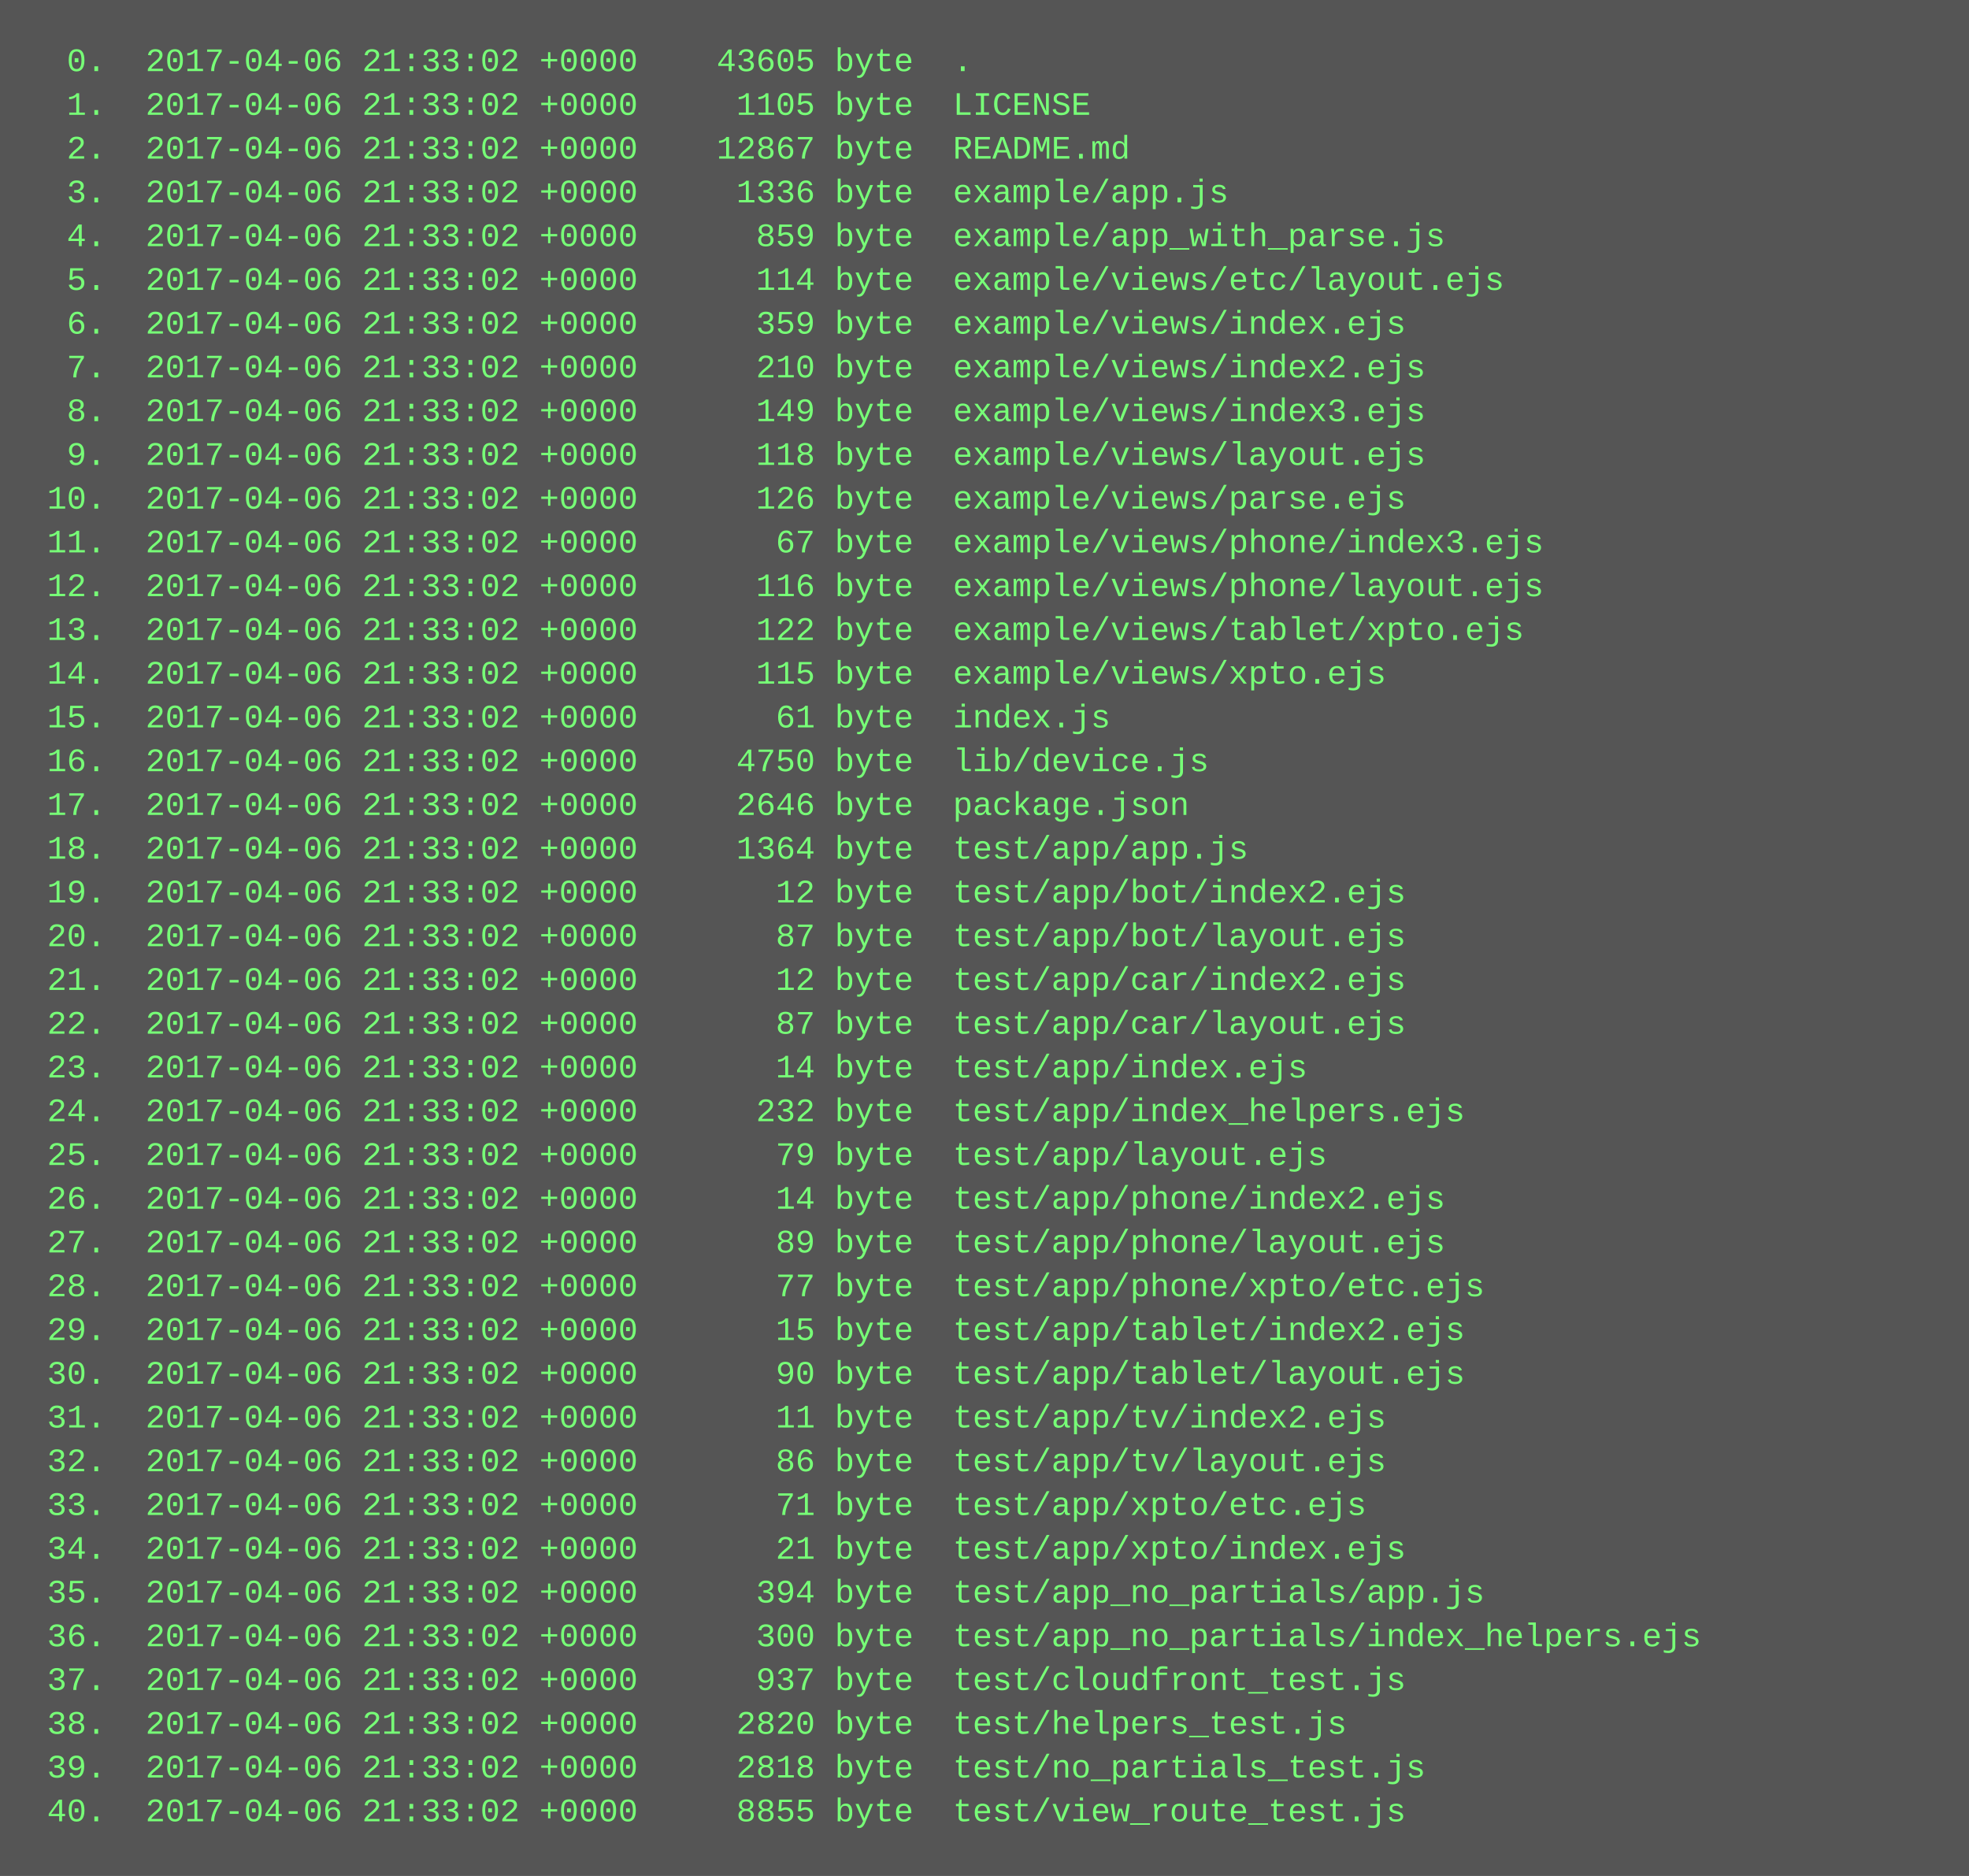
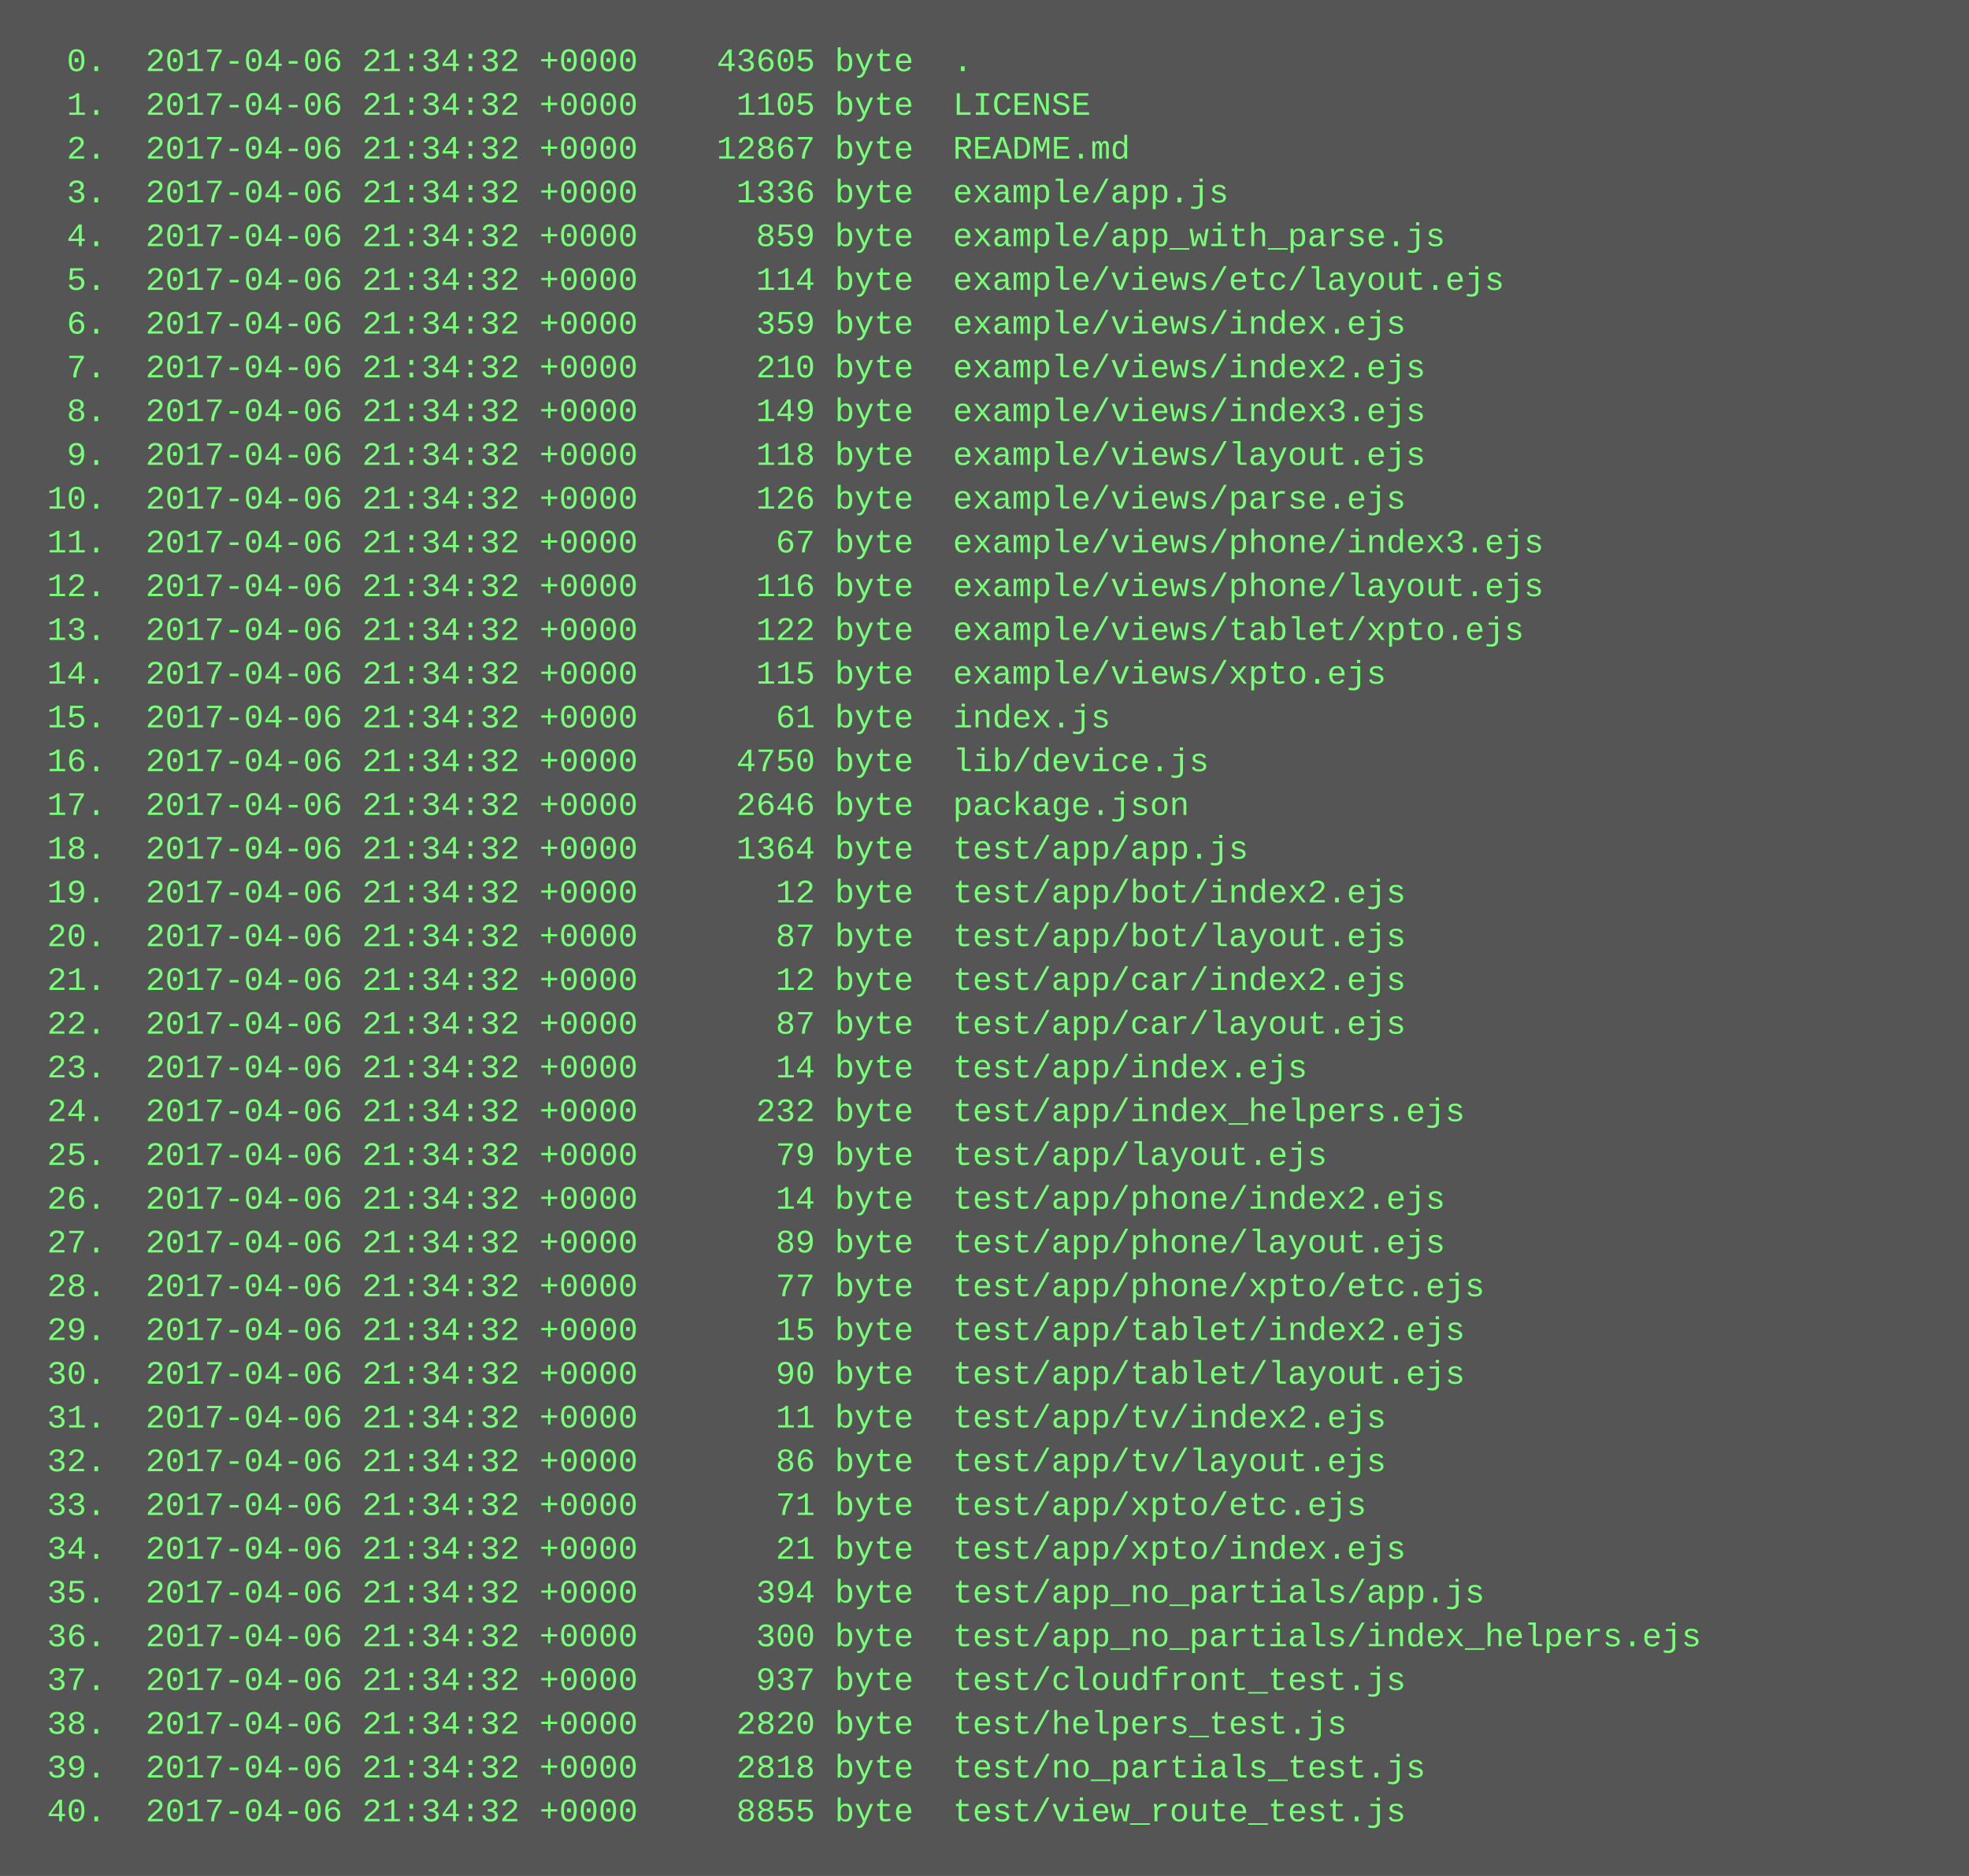
<svg xmlns="http://www.w3.org/2000/svg" height="686" width="720">
  <rect height="686" fill="#555" width="720" />
  <text fill="#7f7" font-family="Courier New" font-size="12" xml:space="preserve">
-     <tspan x="10" y="26">  0.  2017-04-06 21:33:02 +0000    43605 byte  .</tspan>
-     <tspan x="10" y="42">  1.  2017-04-06 21:33:02 +0000     1105 byte  LICENSE</tspan>
-     <tspan x="10" y="58">  2.  2017-04-06 21:33:02 +0000    12867 byte  README.md</tspan>
-     <tspan x="10" y="74">  3.  2017-04-06 21:33:02 +0000     1336 byte  example/app.js</tspan>
-     <tspan x="10" y="90">  4.  2017-04-06 21:33:02 +0000      859 byte  example/app_with_parse.js</tspan>
-     <tspan x="10" y="106">  5.  2017-04-06 21:33:02 +0000      114 byte  example/views/etc/layout.ejs</tspan>
-     <tspan x="10" y="122">  6.  2017-04-06 21:33:02 +0000      359 byte  example/views/index.ejs</tspan>
-     <tspan x="10" y="138">  7.  2017-04-06 21:33:02 +0000      210 byte  example/views/index2.ejs</tspan>
-     <tspan x="10" y="154">  8.  2017-04-06 21:33:02 +0000      149 byte  example/views/index3.ejs</tspan>
-     <tspan x="10" y="170">  9.  2017-04-06 21:33:02 +0000      118 byte  example/views/layout.ejs</tspan>
-     <tspan x="10" y="186"> 10.  2017-04-06 21:33:02 +0000      126 byte  example/views/parse.ejs</tspan>
-     <tspan x="10" y="202"> 11.  2017-04-06 21:33:02 +0000       67 byte  example/views/phone/index3.ejs</tspan>
-     <tspan x="10" y="218"> 12.  2017-04-06 21:33:02 +0000      116 byte  example/views/phone/layout.ejs</tspan>
-     <tspan x="10" y="234"> 13.  2017-04-06 21:33:02 +0000      122 byte  example/views/tablet/xpto.ejs</tspan>
-     <tspan x="10" y="250"> 14.  2017-04-06 21:33:02 +0000      115 byte  example/views/xpto.ejs</tspan>
-     <tspan x="10" y="266"> 15.  2017-04-06 21:33:02 +0000       61 byte  index.js</tspan>
-     <tspan x="10" y="282"> 16.  2017-04-06 21:33:02 +0000     4750 byte  lib/device.js</tspan>
-     <tspan x="10" y="298"> 17.  2017-04-06 21:33:02 +0000     2646 byte  package.json</tspan>
-     <tspan x="10" y="314"> 18.  2017-04-06 21:33:02 +0000     1364 byte  test/app/app.js</tspan>
-     <tspan x="10" y="330"> 19.  2017-04-06 21:33:02 +0000       12 byte  test/app/bot/index2.ejs</tspan>
-     <tspan x="10" y="346"> 20.  2017-04-06 21:33:02 +0000       87 byte  test/app/bot/layout.ejs</tspan>
-     <tspan x="10" y="362"> 21.  2017-04-06 21:33:02 +0000       12 byte  test/app/car/index2.ejs</tspan>
-     <tspan x="10" y="378"> 22.  2017-04-06 21:33:02 +0000       87 byte  test/app/car/layout.ejs</tspan>
-     <tspan x="10" y="394"> 23.  2017-04-06 21:33:02 +0000       14 byte  test/app/index.ejs</tspan>
-     <tspan x="10" y="410"> 24.  2017-04-06 21:33:02 +0000      232 byte  test/app/index_helpers.ejs</tspan>
-     <tspan x="10" y="426"> 25.  2017-04-06 21:33:02 +0000       79 byte  test/app/layout.ejs</tspan>
-     <tspan x="10" y="442"> 26.  2017-04-06 21:33:02 +0000       14 byte  test/app/phone/index2.ejs</tspan>
-     <tspan x="10" y="458"> 27.  2017-04-06 21:33:02 +0000       89 byte  test/app/phone/layout.ejs</tspan>
-     <tspan x="10" y="474"> 28.  2017-04-06 21:33:02 +0000       77 byte  test/app/phone/xpto/etc.ejs</tspan>
-     <tspan x="10" y="490"> 29.  2017-04-06 21:33:02 +0000       15 byte  test/app/tablet/index2.ejs</tspan>
-     <tspan x="10" y="506"> 30.  2017-04-06 21:33:02 +0000       90 byte  test/app/tablet/layout.ejs</tspan>
-     <tspan x="10" y="522"> 31.  2017-04-06 21:33:02 +0000       11 byte  test/app/tv/index2.ejs</tspan>
-     <tspan x="10" y="538"> 32.  2017-04-06 21:33:02 +0000       86 byte  test/app/tv/layout.ejs</tspan>
-     <tspan x="10" y="554"> 33.  2017-04-06 21:33:02 +0000       71 byte  test/app/xpto/etc.ejs</tspan>
-     <tspan x="10" y="570"> 34.  2017-04-06 21:33:02 +0000       21 byte  test/app/xpto/index.ejs</tspan>
-     <tspan x="10" y="586"> 35.  2017-04-06 21:33:02 +0000      394 byte  test/app_no_partials/app.js</tspan>
-     <tspan x="10" y="602"> 36.  2017-04-06 21:33:02 +0000      300 byte  test/app_no_partials/index_helpers.ejs</tspan>
-     <tspan x="10" y="618"> 37.  2017-04-06 21:33:02 +0000      937 byte  test/cloudfront_test.js</tspan>
-     <tspan x="10" y="634"> 38.  2017-04-06 21:33:02 +0000     2820 byte  test/helpers_test.js</tspan>
-     <tspan x="10" y="650"> 39.  2017-04-06 21:33:02 +0000     2818 byte  test/no_partials_test.js</tspan>
-     <tspan x="10" y="666"> 40.  2017-04-06 21:33:02 +0000     8855 byte  test/view_route_test.js</tspan>
+     <tspan x="10" y="26">  0.  2017-04-06 21:34:32 +0000    43605 byte  .</tspan>
+     <tspan x="10" y="42">  1.  2017-04-06 21:34:32 +0000     1105 byte  LICENSE</tspan>
+     <tspan x="10" y="58">  2.  2017-04-06 21:34:32 +0000    12867 byte  README.md</tspan>
+     <tspan x="10" y="74">  3.  2017-04-06 21:34:32 +0000     1336 byte  example/app.js</tspan>
+     <tspan x="10" y="90">  4.  2017-04-06 21:34:32 +0000      859 byte  example/app_with_parse.js</tspan>
+     <tspan x="10" y="106">  5.  2017-04-06 21:34:32 +0000      114 byte  example/views/etc/layout.ejs</tspan>
+     <tspan x="10" y="122">  6.  2017-04-06 21:34:32 +0000      359 byte  example/views/index.ejs</tspan>
+     <tspan x="10" y="138">  7.  2017-04-06 21:34:32 +0000      210 byte  example/views/index2.ejs</tspan>
+     <tspan x="10" y="154">  8.  2017-04-06 21:34:32 +0000      149 byte  example/views/index3.ejs</tspan>
+     <tspan x="10" y="170">  9.  2017-04-06 21:34:32 +0000      118 byte  example/views/layout.ejs</tspan>
+     <tspan x="10" y="186"> 10.  2017-04-06 21:34:32 +0000      126 byte  example/views/parse.ejs</tspan>
+     <tspan x="10" y="202"> 11.  2017-04-06 21:34:32 +0000       67 byte  example/views/phone/index3.ejs</tspan>
+     <tspan x="10" y="218"> 12.  2017-04-06 21:34:32 +0000      116 byte  example/views/phone/layout.ejs</tspan>
+     <tspan x="10" y="234"> 13.  2017-04-06 21:34:32 +0000      122 byte  example/views/tablet/xpto.ejs</tspan>
+     <tspan x="10" y="250"> 14.  2017-04-06 21:34:32 +0000      115 byte  example/views/xpto.ejs</tspan>
+     <tspan x="10" y="266"> 15.  2017-04-06 21:34:32 +0000       61 byte  index.js</tspan>
+     <tspan x="10" y="282"> 16.  2017-04-06 21:34:32 +0000     4750 byte  lib/device.js</tspan>
+     <tspan x="10" y="298"> 17.  2017-04-06 21:34:32 +0000     2646 byte  package.json</tspan>
+     <tspan x="10" y="314"> 18.  2017-04-06 21:34:32 +0000     1364 byte  test/app/app.js</tspan>
+     <tspan x="10" y="330"> 19.  2017-04-06 21:34:32 +0000       12 byte  test/app/bot/index2.ejs</tspan>
+     <tspan x="10" y="346"> 20.  2017-04-06 21:34:32 +0000       87 byte  test/app/bot/layout.ejs</tspan>
+     <tspan x="10" y="362"> 21.  2017-04-06 21:34:32 +0000       12 byte  test/app/car/index2.ejs</tspan>
+     <tspan x="10" y="378"> 22.  2017-04-06 21:34:32 +0000       87 byte  test/app/car/layout.ejs</tspan>
+     <tspan x="10" y="394"> 23.  2017-04-06 21:34:32 +0000       14 byte  test/app/index.ejs</tspan>
+     <tspan x="10" y="410"> 24.  2017-04-06 21:34:32 +0000      232 byte  test/app/index_helpers.ejs</tspan>
+     <tspan x="10" y="426"> 25.  2017-04-06 21:34:32 +0000       79 byte  test/app/layout.ejs</tspan>
+     <tspan x="10" y="442"> 26.  2017-04-06 21:34:32 +0000       14 byte  test/app/phone/index2.ejs</tspan>
+     <tspan x="10" y="458"> 27.  2017-04-06 21:34:32 +0000       89 byte  test/app/phone/layout.ejs</tspan>
+     <tspan x="10" y="474"> 28.  2017-04-06 21:34:32 +0000       77 byte  test/app/phone/xpto/etc.ejs</tspan>
+     <tspan x="10" y="490"> 29.  2017-04-06 21:34:32 +0000       15 byte  test/app/tablet/index2.ejs</tspan>
+     <tspan x="10" y="506"> 30.  2017-04-06 21:34:32 +0000       90 byte  test/app/tablet/layout.ejs</tspan>
+     <tspan x="10" y="522"> 31.  2017-04-06 21:34:32 +0000       11 byte  test/app/tv/index2.ejs</tspan>
+     <tspan x="10" y="538"> 32.  2017-04-06 21:34:32 +0000       86 byte  test/app/tv/layout.ejs</tspan>
+     <tspan x="10" y="554"> 33.  2017-04-06 21:34:32 +0000       71 byte  test/app/xpto/etc.ejs</tspan>
+     <tspan x="10" y="570"> 34.  2017-04-06 21:34:32 +0000       21 byte  test/app/xpto/index.ejs</tspan>
+     <tspan x="10" y="586"> 35.  2017-04-06 21:34:32 +0000      394 byte  test/app_no_partials/app.js</tspan>
+     <tspan x="10" y="602"> 36.  2017-04-06 21:34:32 +0000      300 byte  test/app_no_partials/index_helpers.ejs</tspan>
+     <tspan x="10" y="618"> 37.  2017-04-06 21:34:32 +0000      937 byte  test/cloudfront_test.js</tspan>
+     <tspan x="10" y="634"> 38.  2017-04-06 21:34:32 +0000     2820 byte  test/helpers_test.js</tspan>
+     <tspan x="10" y="650"> 39.  2017-04-06 21:34:32 +0000     2818 byte  test/no_partials_test.js</tspan>
+     <tspan x="10" y="666"> 40.  2017-04-06 21:34:32 +0000     8855 byte  test/view_route_test.js</tspan>
  </text>
</svg>
